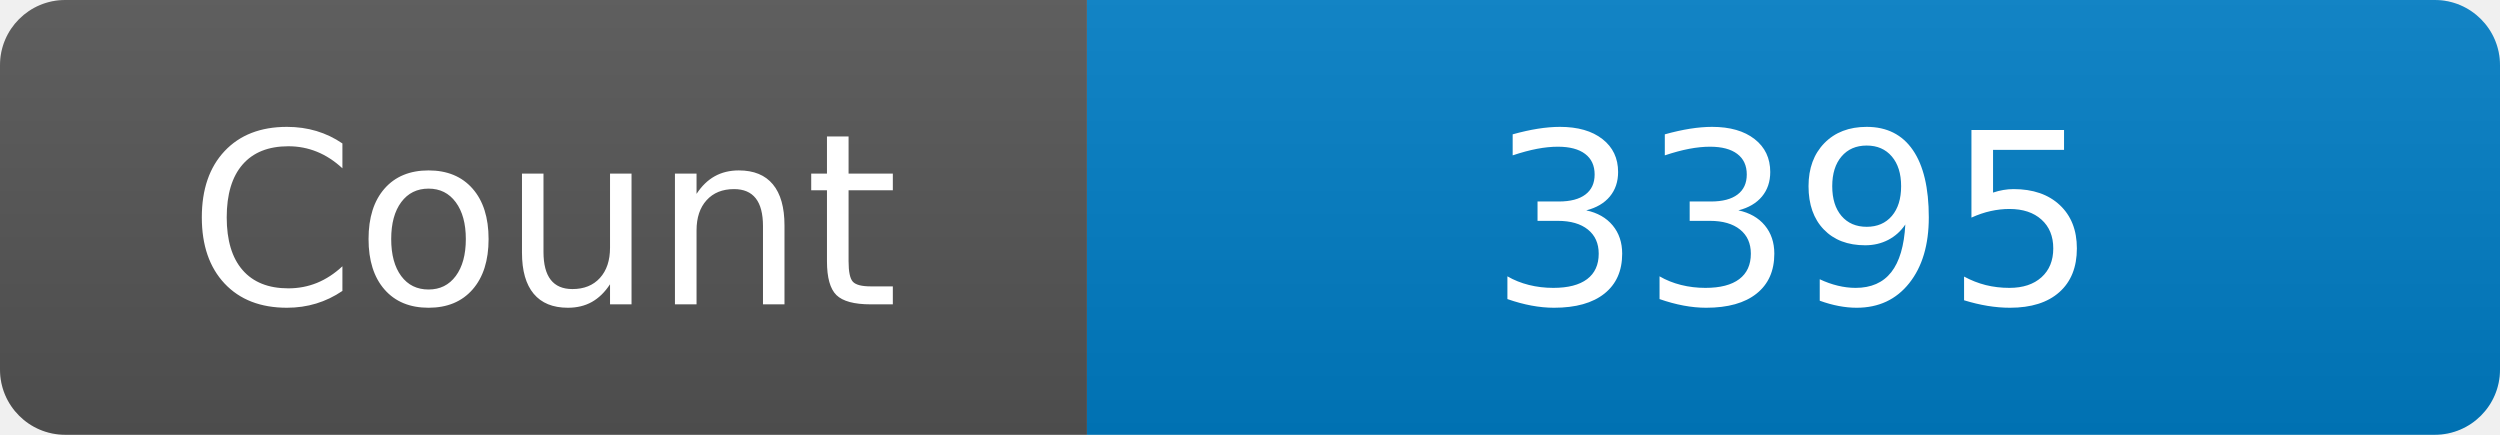
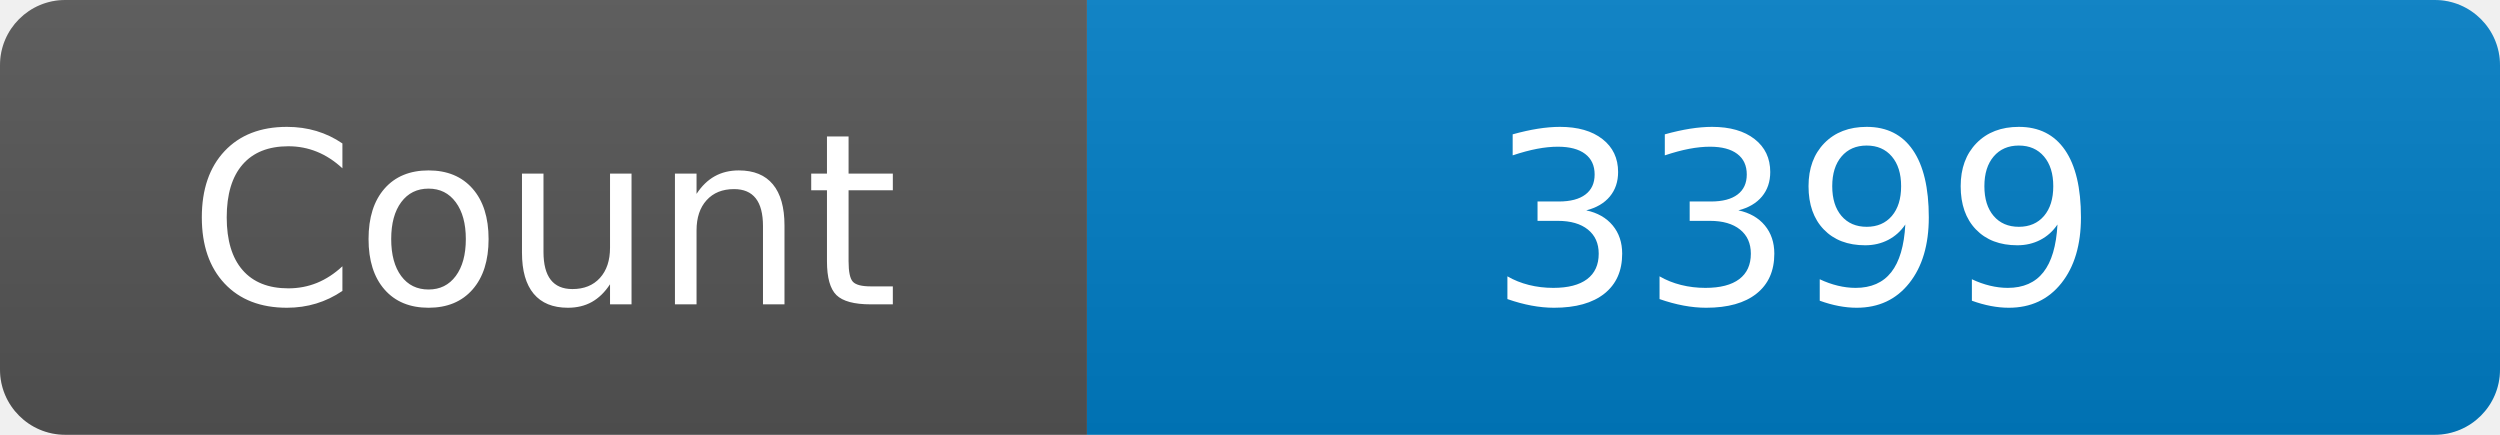
<svg xmlns="http://www.w3.org/2000/svg" width="115" height="20" role="img" aria-label="Maintained?: yes">
  <linearGradient id="s" x2="0" y2="100%">
    <stop offset="0" stop-color="#bbb" stop-opacity=".1" />
    <stop offset="1" stop-opacity=".1" />
  </linearGradient>
  <clipPath id="r">
    <rect width="115" height="20" rx="3" fill="#fff" />
  </clipPath>
  <g clip-path="url(#r)">
    <rect width="50" height="20" fill="#555" />
    <rect x="50" width="160" height="20" fill="#007ec6" />
    <rect width="115" height="20" fill="url(#s)" />
  </g>
  <g fill="#fff" text-anchor="middle" font-family="Verdana,Geneva,DejaVu Sans,sans-serif" font-size="110">
    <text x="250" y="140" transform="scale(.1)" fill="#fff">Count</text>
-     <text x="825" y="140" transform="scale(.1)" fill="#fff">3395</text>
+     <text x="825" y="140" transform="scale(.1)" fill="#fff">3399</text>
  </g>
</svg>
